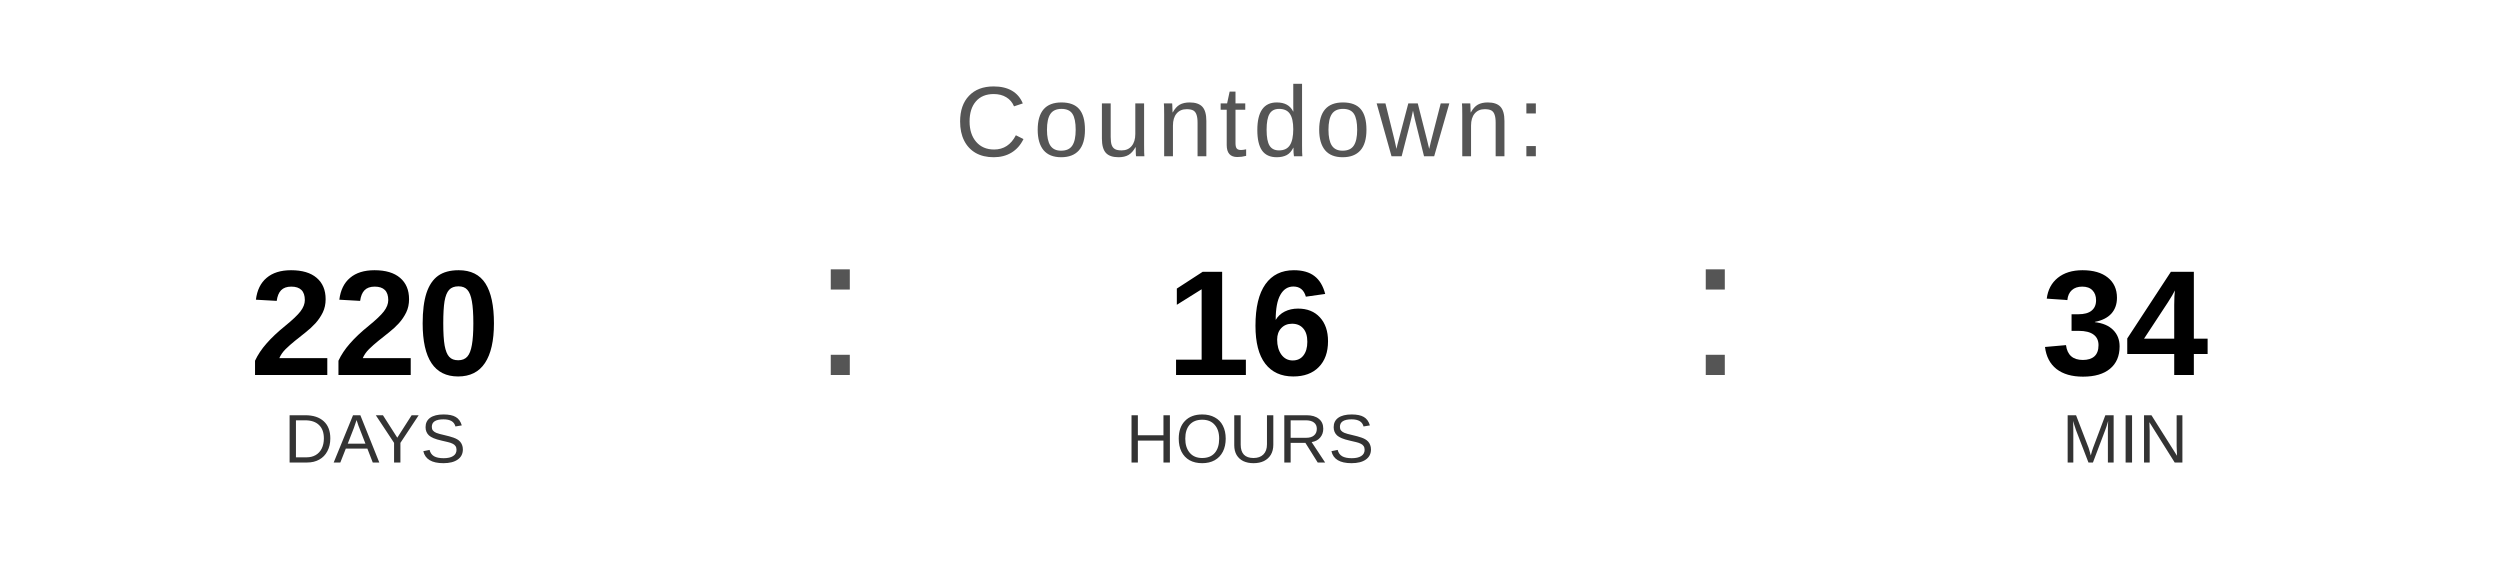
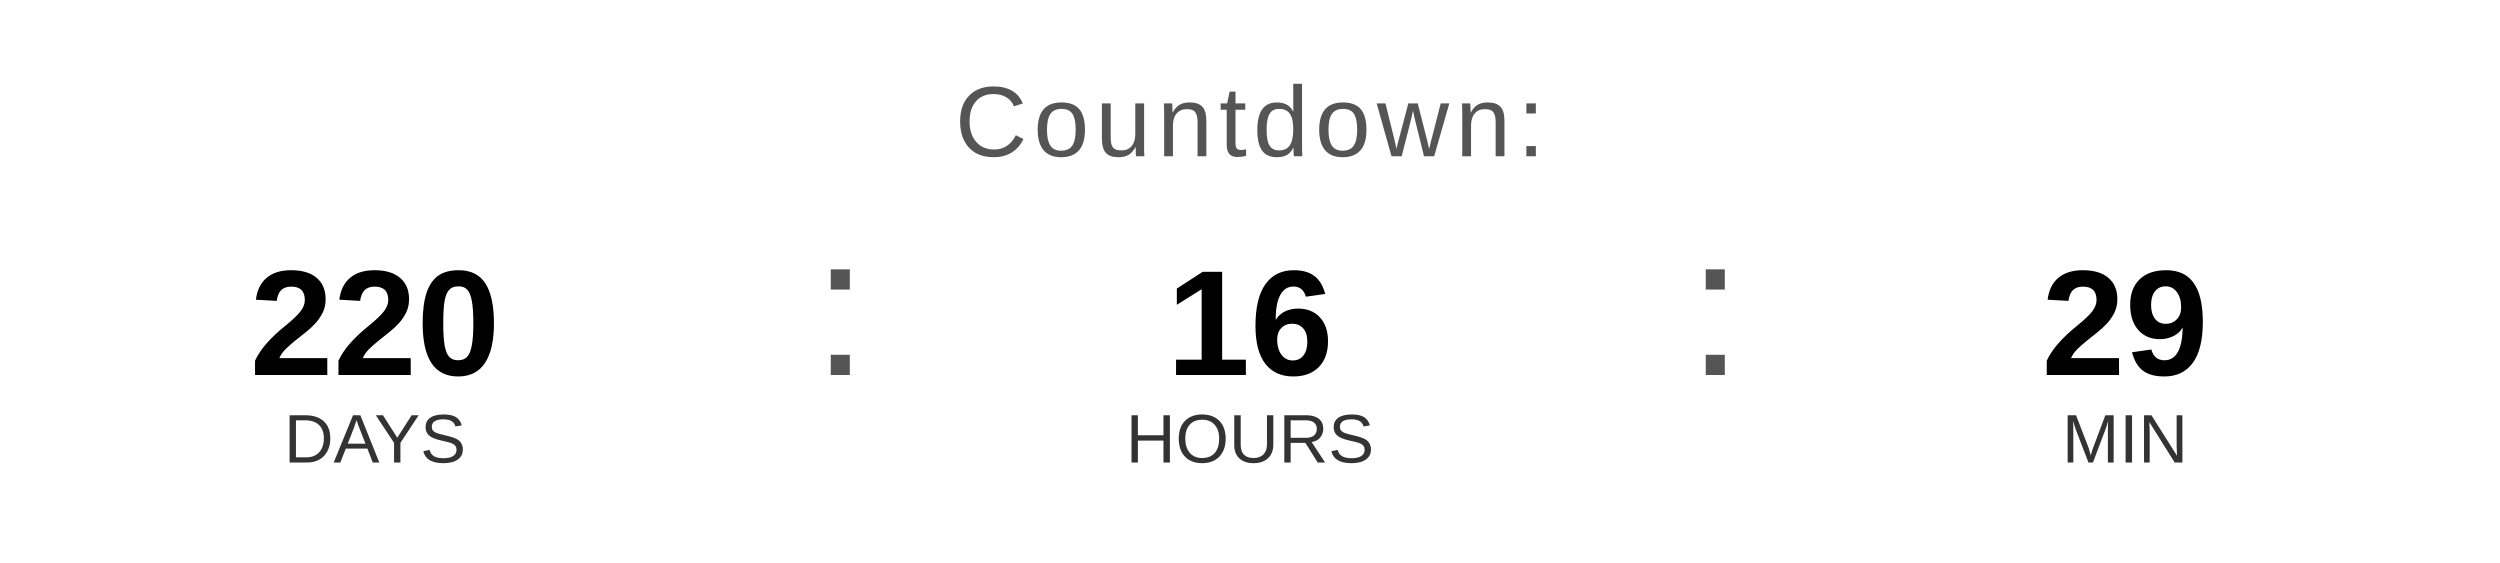
<svg xmlns="http://www.w3.org/2000/svg" width="400" height="90" viewBox="0 0 400 90">
  <text x="200" y="25" font-family="Arial, Helvetica, sans-serif" font-size="16" fill="#555555" text-anchor="middle" letter-spacing="1">
    Countdown:
  </text>
  <text x="60" y="60" font-family="Arial, Helvetica, sans-serif" font-size="24" font-weight="bold" fill="#000000" text-anchor="middle">220</text>
  <text x="60" y="74" font-family="Arial, Helvetica, sans-serif" font-size="11" fill="#333333" text-anchor="middle">DAYS</text>
  <text x="130" y="60" font-family="Arial, sans-serif" font-size="32" fill="#555555">:</text>
  <text x="200" y="60" font-family="Arial, Helvetica, sans-serif" font-size="24" font-weight="bold" fill="#000000" text-anchor="middle">16</text>
  <text x="200" y="74" font-family="Arial, Helvetica, sans-serif" font-size="11" fill="#333333" text-anchor="middle">HOURS</text>
  <text x="270" y="60" font-family="Arial, sans-serif" font-size="32" fill="#555555">:</text>
-   <text x="340" y="60" font-family="Arial, Helvetica, sans-serif" font-size="24" font-weight="bold" fill="#000000" text-anchor="middle">34</text>
+   <text x="340" y="60" font-family="Arial, Helvetica, sans-serif" font-size="24" font-weight="bold" fill="#000000" text-anchor="middle">29</text>
  <text x="340" y="74" font-family="Arial, Helvetica, sans-serif" font-size="11" fill="#333333" text-anchor="middle">MIN</text>
</svg>
